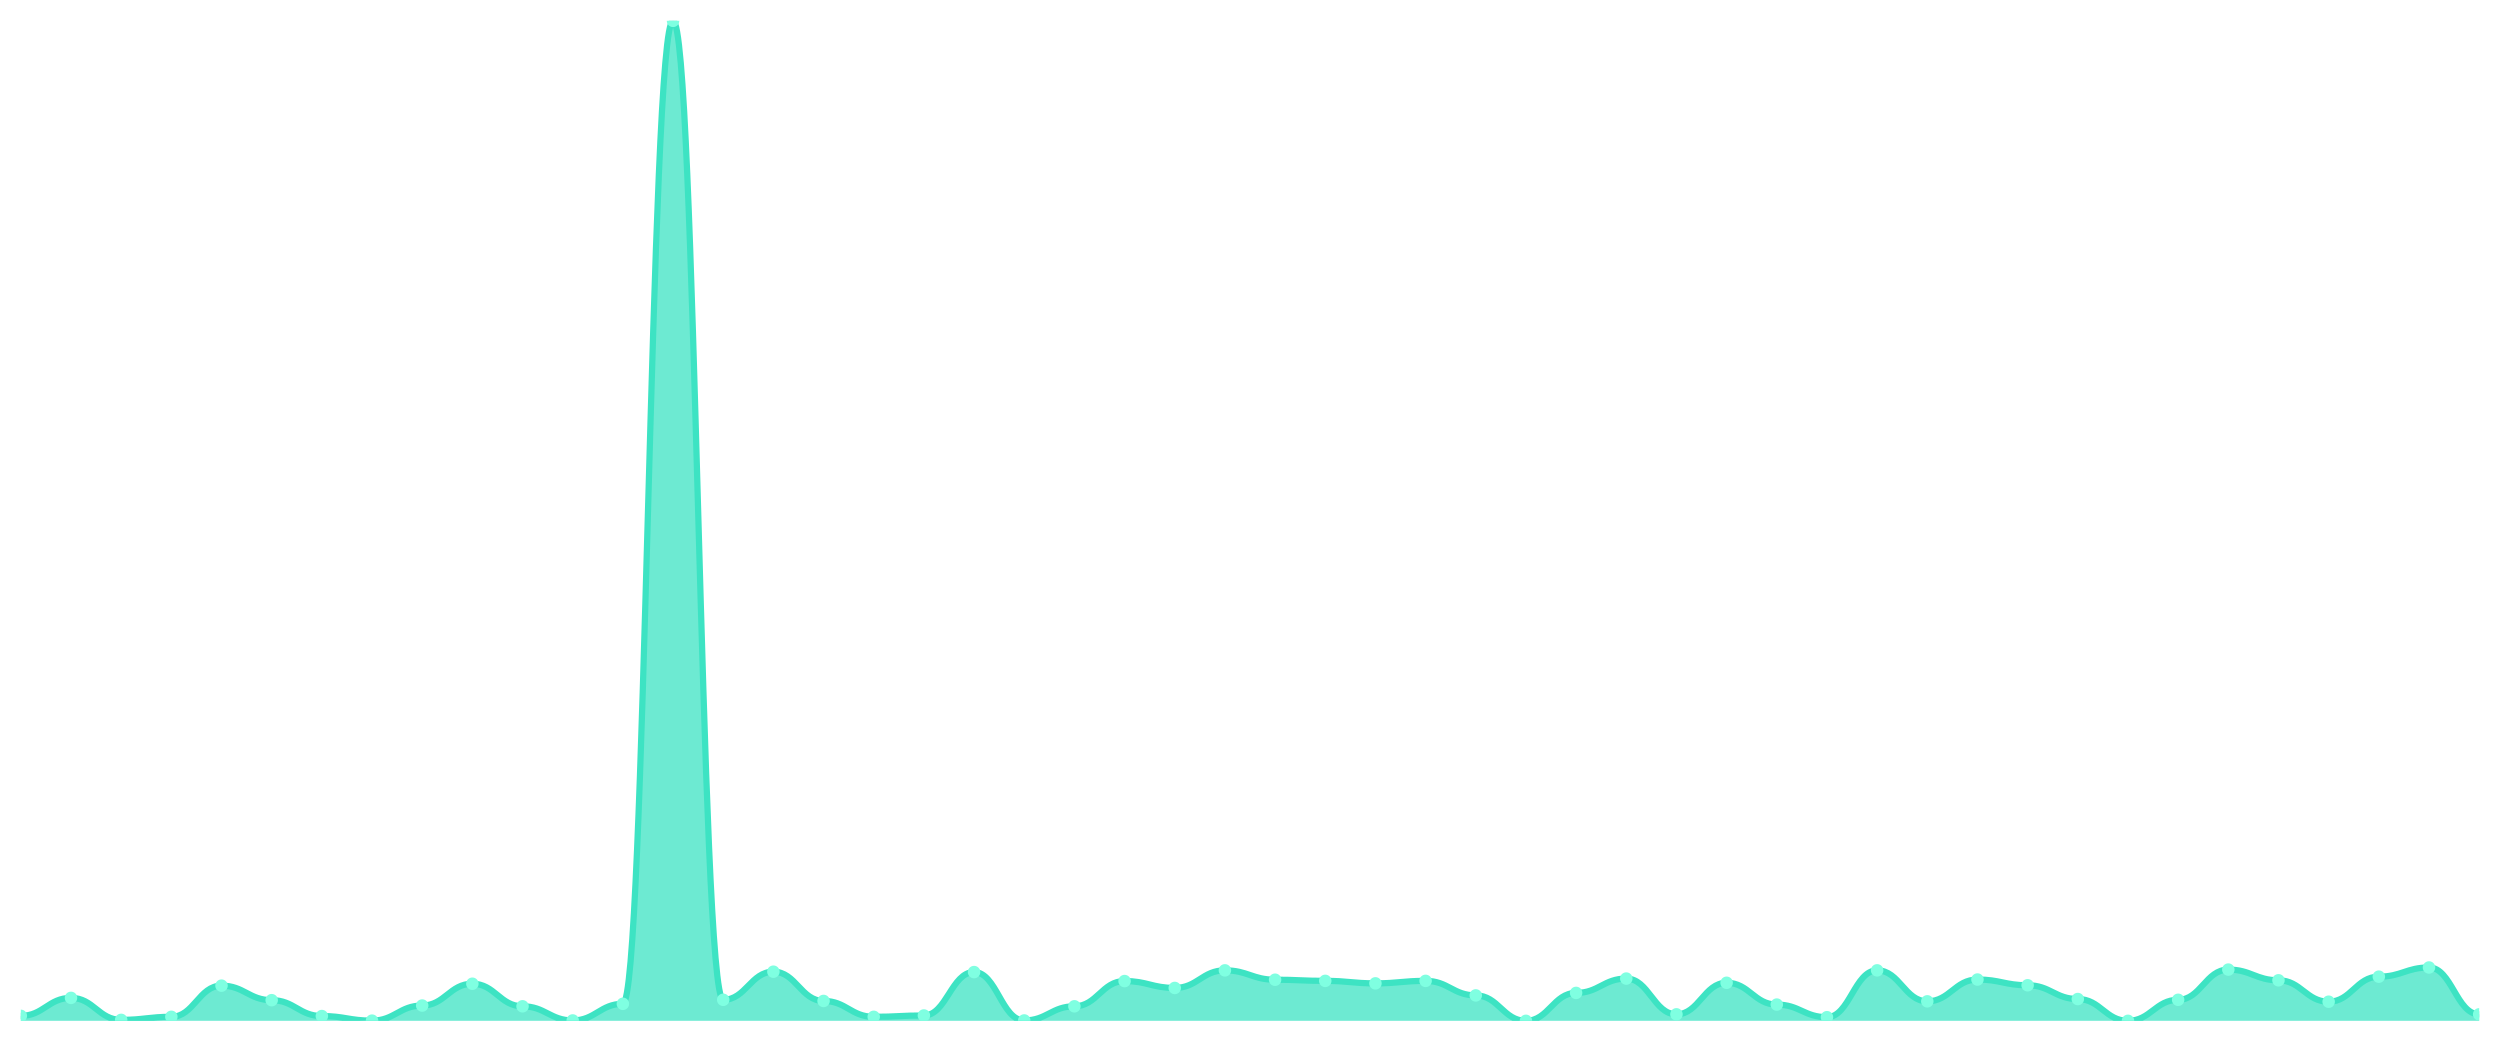
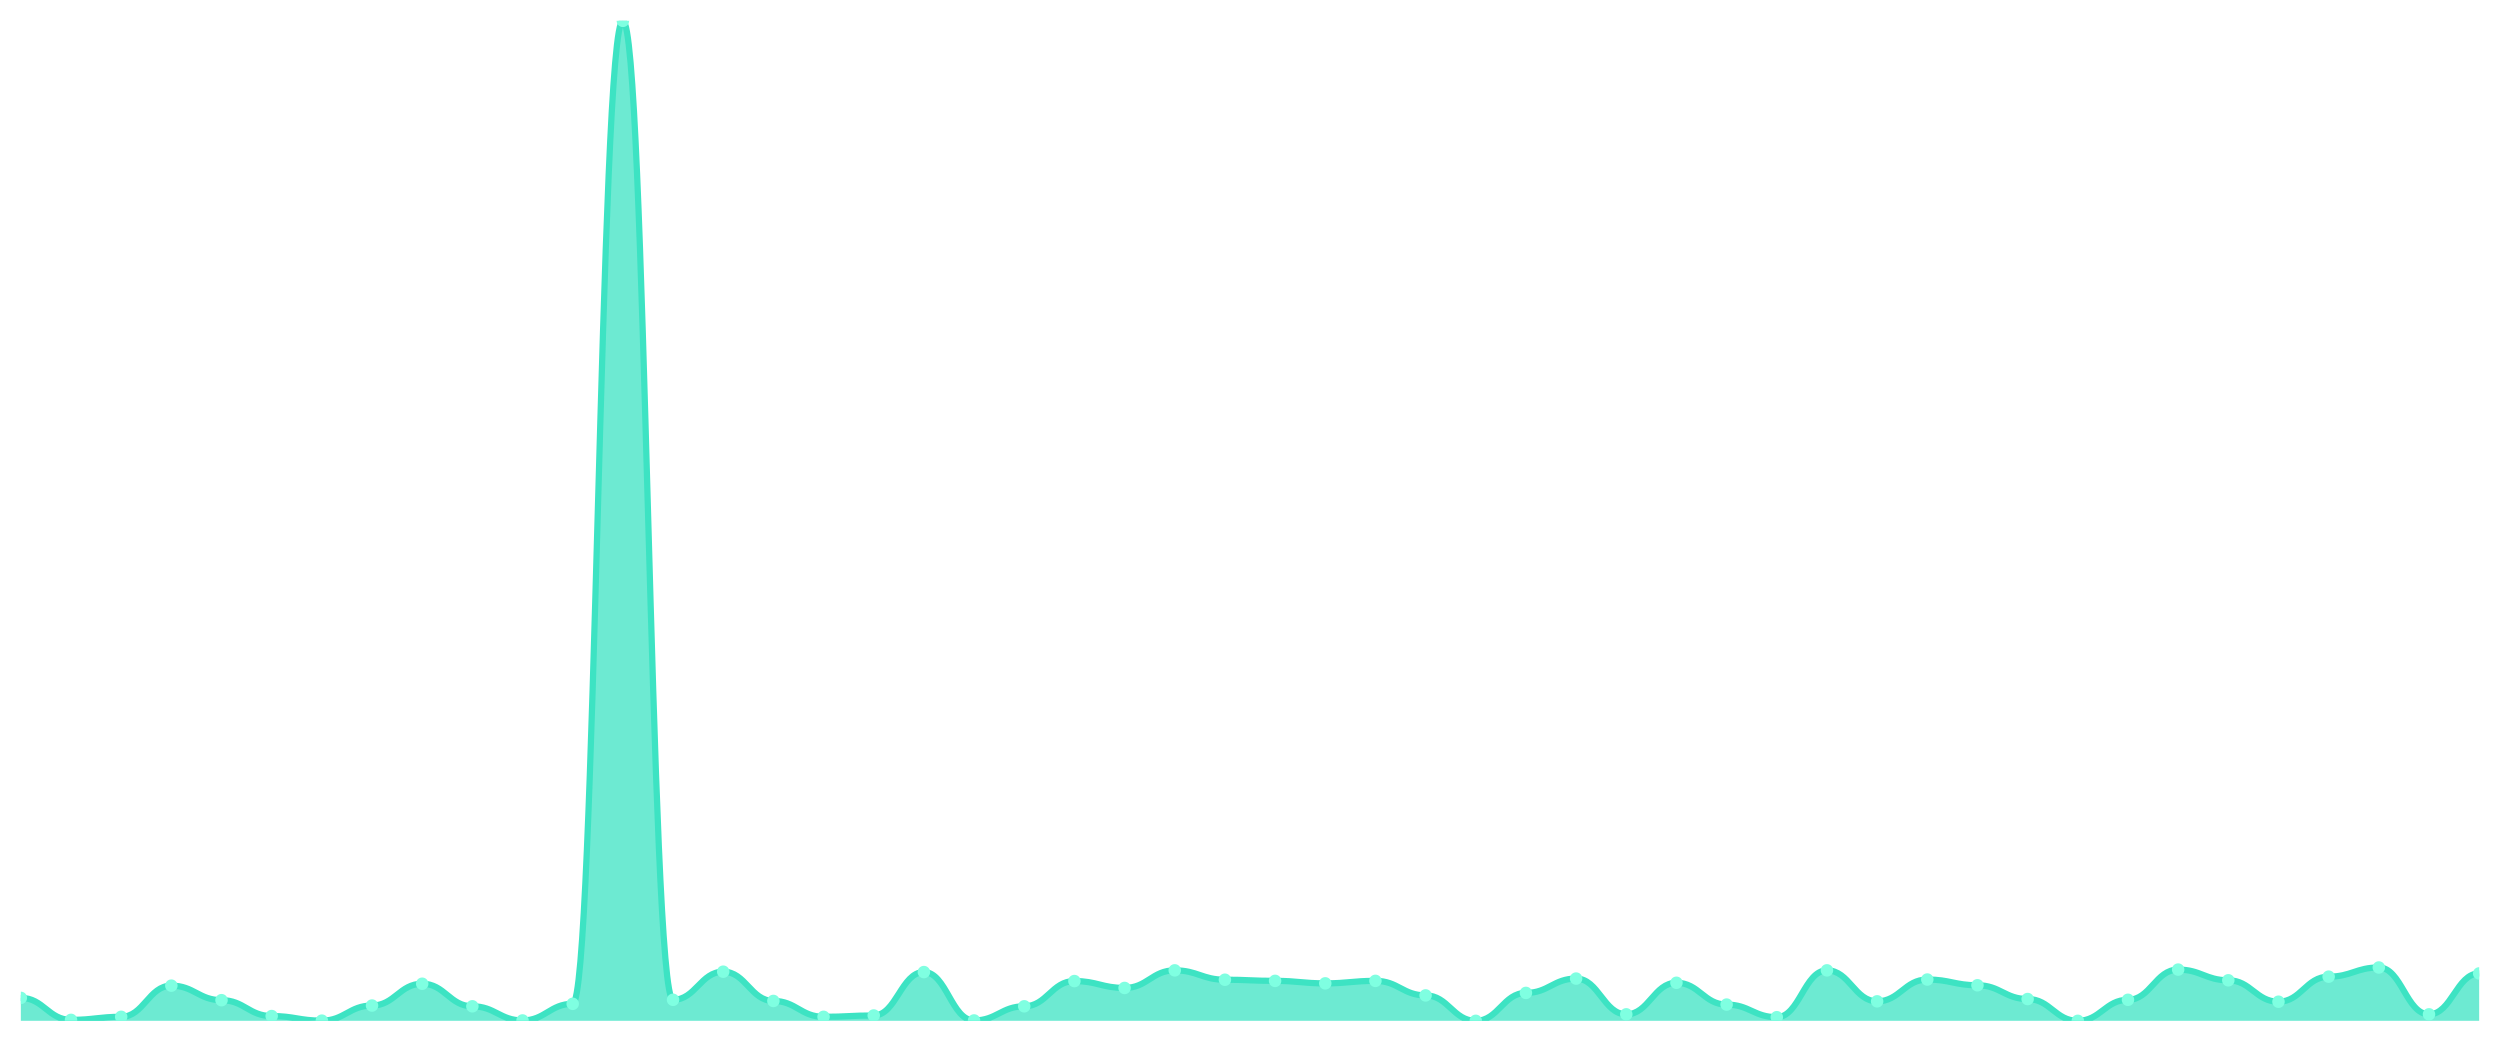
<svg xmlns="http://www.w3.org/2000/svg" viewBox="0 0 1200 500" width="1200" height="500">
  <defs>
    <clipPath id="c">
      <rect x="10" y="10" width="1180" height="480" />
    </clipPath>
  </defs>
  <rect width="1200" height="500" fill="none" />
  <g clip-path="url(#c)">
-     <path d="M 10,490 L 10,487.614 C 20.837,487.614 23.245,478.987 34.082,478.987 C 44.918,478.987 47.327,489.541 58.163,489.541 C 69,489.541 71.408,488.073 82.245,488.073 C 93.082,488.073 95.49,473.113 106.327,473.113 C 117.163,473.113 119.571,480.088 130.408,480.088 C 141.245,480.088 143.653,487.706 154.49,487.706 C 165.327,487.706 167.735,489.908 178.571,489.908 C 189.408,489.908 191.816,482.658 202.653,482.658 C 213.49,482.658 215.898,472.195 226.735,472.195 C 237.571,472.195 239.98,483.025 250.816,483.025 C 261.653,483.025 264.061,489.816 274.898,489.816 C 285.735,489.816 288.143,481.832 298.98,481.832 C 309.816,481.832 312.224,10 323.061,10 C 333.898,10 336.306,479.904 347.143,479.904 C 357.98,479.904 360.388,466.413 371.224,466.413 C 382.061,466.413 384.469,480.455 395.306,480.455 C 406.143,480.455 408.551,488.073 419.388,488.073 C 430.224,488.073 432.633,487.43 443.469,487.43 C 454.306,487.43 456.714,466.597 467.551,466.597 C 478.388,466.597 480.796,489.816 491.633,489.816 C 502.469,489.816 504.878,483.025 515.714,483.025 C 526.551,483.025 528.959,470.91 539.796,470.91 C 550.633,470.91 553.041,474.214 563.878,474.214 C 574.714,474.214 577.122,465.771 587.959,465.771 C 598.796,465.771 601.204,470.268 612.041,470.268 C 622.878,470.268 625.286,470.818 636.122,470.818 C 646.959,470.818 649.367,472.011 660.204,472.011 C 671.041,472.011 673.449,470.818 684.286,470.818 C 695.122,470.818 697.531,477.793 708.367,477.793 C 719.204,477.793 721.612,490 732.449,490 C 743.286,490 745.694,476.6 756.531,476.6 C 767.367,476.6 769.776,469.717 780.612,469.717 C 791.449,469.717 793.857,486.88 804.694,486.88 C 815.531,486.88 817.939,471.736 828.776,471.736 C 839.612,471.736 842.02,482.199 852.857,482.199 C 863.694,482.199 866.102,488.256 876.939,488.256 C 887.776,488.256 890.184,465.771 901.02,465.771 C 911.857,465.771 914.265,480.639 925.102,480.639 C 935.939,480.639 938.347,470.176 949.184,470.176 C 960.02,470.176 962.429,472.929 973.265,472.929 C 984.102,472.929 986.51,479.537 997.347,479.537 C 1008.184,479.537 1010.592,490 1021.429,490 C 1032.265,490 1034.673,479.904 1045.51,479.904 C 1056.347,479.904 1058.755,465.403 1069.592,465.403 C 1080.429,465.403 1082.837,470.543 1093.673,470.543 C 1104.51,470.543 1106.918,480.822 1117.755,480.822 C 1128.592,480.822 1131,468.799 1141.837,468.799 C 1152.673,468.799 1155.082,464.394 1165.918,464.394 C 1176.755,464.394 1179.163,486.88 1190,486.88 L 1190,490 Z" fill="rgba(61,227,195,0.75)" />
-     <path d="M 10,487.614 C 20.837,487.614 23.245,478.987 34.082,478.987 C 44.918,478.987 47.327,489.541 58.163,489.541 C 69,489.541 71.408,488.073 82.245,488.073 C 93.082,488.073 95.49,473.113 106.327,473.113 C 117.163,473.113 119.571,480.088 130.408,480.088 C 141.245,480.088 143.653,487.706 154.49,487.706 C 165.327,487.706 167.735,489.908 178.571,489.908 C 189.408,489.908 191.816,482.658 202.653,482.658 C 213.49,482.658 215.898,472.195 226.735,472.195 C 237.571,472.195 239.98,483.025 250.816,483.025 C 261.653,483.025 264.061,489.816 274.898,489.816 C 285.735,489.816 288.143,481.832 298.98,481.832 C 309.816,481.832 312.224,10 323.061,10 C 333.898,10 336.306,479.904 347.143,479.904 C 357.98,479.904 360.388,466.413 371.224,466.413 C 382.061,466.413 384.469,480.455 395.306,480.455 C 406.143,480.455 408.551,488.073 419.388,488.073 C 430.224,488.073 432.633,487.43 443.469,487.43 C 454.306,487.43 456.714,466.597 467.551,466.597 C 478.388,466.597 480.796,489.816 491.633,489.816 C 502.469,489.816 504.878,483.025 515.714,483.025 C 526.551,483.025 528.959,470.91 539.796,470.91 C 550.633,470.91 553.041,474.214 563.878,474.214 C 574.714,474.214 577.122,465.771 587.959,465.771 C 598.796,465.771 601.204,470.268 612.041,470.268 C 622.878,470.268 625.286,470.818 636.122,470.818 C 646.959,470.818 649.367,472.011 660.204,472.011 C 671.041,472.011 673.449,470.818 684.286,470.818 C 695.122,470.818 697.531,477.793 708.367,477.793 C 719.204,477.793 721.612,490 732.449,490 C 743.286,490 745.694,476.6 756.531,476.6 C 767.367,476.6 769.776,469.717 780.612,469.717 C 791.449,469.717 793.857,486.88 804.694,486.88 C 815.531,486.88 817.939,471.736 828.776,471.736 C 839.612,471.736 842.02,482.199 852.857,482.199 C 863.694,482.199 866.102,488.256 876.939,488.256 C 887.776,488.256 890.184,465.771 901.02,465.771 C 911.857,465.771 914.265,480.639 925.102,480.639 C 935.939,480.639 938.347,470.176 949.184,470.176 C 960.02,470.176 962.429,472.929 973.265,472.929 C 984.102,472.929 986.51,479.537 997.347,479.537 C 1008.184,479.537 1010.592,490 1021.429,490 C 1032.265,490 1034.673,479.904 1045.51,479.904 C 1056.347,479.904 1058.755,465.403 1069.592,465.403 C 1080.429,465.403 1082.837,470.543 1093.673,470.543 C 1104.51,470.543 1106.918,480.822 1117.755,480.822 C 1128.592,480.822 1131,468.799 1141.837,468.799 C 1152.673,468.799 1155.082,464.394 1165.918,464.394 C 1176.755,464.394 1179.163,486.88 1190,486.88" fill="none" stroke="#3de3c3" stroke-width="3" stroke-linecap="round" stroke-linejoin="round" />
-     <circle cx="10" cy="487.614" r="3" fill="#7fffe1" />
-     <circle cx="34.082" cy="478.987" r="3" fill="#7fffe1" />
-     <circle cx="58.163" cy="489.541" r="3" fill="#7fffe1" />
-     <circle cx="82.245" cy="488.073" r="3" fill="#7fffe1" />
-     <circle cx="106.327" cy="473.113" r="3" fill="#7fffe1" />
-     <circle cx="130.408" cy="480.088" r="3" fill="#7fffe1" />
-     <circle cx="154.49" cy="487.706" r="3" fill="#7fffe1" />
-     <circle cx="178.571" cy="489.908" r="3" fill="#7fffe1" />
-     <circle cx="202.653" cy="482.658" r="3" fill="#7fffe1" />
-     <circle cx="226.735" cy="472.195" r="3" fill="#7fffe1" />
-     <circle cx="250.816" cy="483.025" r="3" fill="#7fffe1" />
-     <circle cx="274.898" cy="489.816" r="3" fill="#7fffe1" />
-     <circle cx="298.98" cy="481.832" r="3" fill="#7fffe1" />
-     <circle cx="323.061" cy="10" r="3" fill="#7fffe1" />
-     <circle cx="347.143" cy="479.904" r="3" fill="#7fffe1" />
-     <circle cx="371.224" cy="466.413" r="3" fill="#7fffe1" />
-     <circle cx="395.306" cy="480.455" r="3" fill="#7fffe1" />
-     <circle cx="419.388" cy="488.073" r="3" fill="#7fffe1" />
-     <circle cx="443.469" cy="487.43" r="3" fill="#7fffe1" />
-     <circle cx="467.551" cy="466.597" r="3" fill="#7fffe1" />
-     <circle cx="491.633" cy="489.816" r="3" fill="#7fffe1" />
-     <circle cx="515.714" cy="483.025" r="3" fill="#7fffe1" />
-     <circle cx="539.796" cy="470.91" r="3" fill="#7fffe1" />
-     <circle cx="563.878" cy="474.214" r="3" fill="#7fffe1" />
-     <circle cx="587.959" cy="465.771" r="3" fill="#7fffe1" />
-     <circle cx="612.041" cy="470.268" r="3" fill="#7fffe1" />
-     <circle cx="636.122" cy="470.818" r="3" fill="#7fffe1" />
-     <circle cx="660.204" cy="472.011" r="3" fill="#7fffe1" />
-     <circle cx="684.286" cy="470.818" r="3" fill="#7fffe1" />
-     <circle cx="708.367" cy="477.793" r="3" fill="#7fffe1" />
-     <circle cx="732.449" cy="490" r="3" fill="#7fffe1" />
-     <circle cx="756.531" cy="476.6" r="3" fill="#7fffe1" />
-     <circle cx="780.612" cy="469.717" r="3" fill="#7fffe1" />
-     <circle cx="804.694" cy="486.88" r="3" fill="#7fffe1" />
-     <circle cx="828.776" cy="471.736" r="3" fill="#7fffe1" />
-     <circle cx="852.857" cy="482.199" r="3" fill="#7fffe1" />
-     <circle cx="876.939" cy="488.256" r="3" fill="#7fffe1" />
-     <circle cx="901.02" cy="465.771" r="3" fill="#7fffe1" />
-     <circle cx="925.102" cy="480.639" r="3" fill="#7fffe1" />
-     <circle cx="949.184" cy="470.176" r="3" fill="#7fffe1" />
-     <circle cx="973.265" cy="472.929" r="3" fill="#7fffe1" />
-     <circle cx="997.347" cy="479.537" r="3" fill="#7fffe1" />
-     <circle cx="1021.429" cy="490" r="3" fill="#7fffe1" />
-     <circle cx="1045.51" cy="479.904" r="3" fill="#7fffe1" />
-     <circle cx="1069.592" cy="465.403" r="3" fill="#7fffe1" />
-     <circle cx="1093.673" cy="470.543" r="3" fill="#7fffe1" />
-     <circle cx="1117.755" cy="480.822" r="3" fill="#7fffe1" />
-     <circle cx="1141.837" cy="468.799" r="3" fill="#7fffe1" />
-     <circle cx="1165.918" cy="464.394" r="3" fill="#7fffe1" />
-     <circle cx="1190" cy="486.88" r="3" fill="#7fffe1" />
+     <path d="M 10,490 L 10,478.987 C 20.837,478.987 23.245,489.541 34.082,489.541 C 44.918,489.541 47.327,488.073 58.163,488.073 C 69,488.073 71.408,473.113 82.245,473.113 C 93.082,473.113 95.49,480.088 106.327,480.088 C 117.163,480.088 119.571,487.706 130.408,487.706 C 141.245,487.706 143.653,489.908 154.49,489.908 C 165.327,489.908 167.735,482.658 178.571,482.658 C 189.408,482.658 191.816,472.195 202.653,472.195 C 213.49,472.195 215.898,483.025 226.735,483.025 C 237.571,483.025 239.98,489.816 250.816,489.816 C 261.653,489.816 264.061,481.832 274.898,481.832 C 285.735,481.832 288.143,10 298.98,10 C 309.816,10 312.224,479.904 323.061,479.904 C 333.898,479.904 336.306,466.413 347.143,466.413 C 357.98,466.413 360.388,480.455 371.224,480.455 C 382.061,480.455 384.469,488.073 395.306,488.073 C 406.143,488.073 408.551,487.43 419.388,487.43 C 430.224,487.43 432.633,466.597 443.469,466.597 C 454.306,466.597 456.714,489.816 467.551,489.816 C 478.388,489.816 480.796,483.025 491.633,483.025 C 502.469,483.025 504.878,470.91 515.714,470.91 C 526.551,470.91 528.959,474.214 539.796,474.214 C 550.633,474.214 553.041,465.771 563.878,465.771 C 574.714,465.771 577.122,470.268 587.959,470.268 C 598.796,470.268 601.204,470.818 612.041,470.818 C 622.878,470.818 625.286,472.011 636.122,472.011 C 646.959,472.011 649.367,470.818 660.204,470.818 C 671.041,470.818 673.449,477.793 684.286,477.793 C 695.122,477.793 697.531,490 708.367,490 C 719.204,490 721.612,476.6 732.449,476.6 C 743.286,476.6 745.694,469.717 756.531,469.717 C 767.367,469.717 769.776,486.88 780.612,486.88 C 791.449,486.88 793.857,471.736 804.694,471.736 C 815.531,471.736 817.939,482.199 828.776,482.199 C 839.612,482.199 842.02,488.256 852.857,488.256 C 863.694,488.256 866.102,465.771 876.939,465.771 C 887.776,465.771 890.184,480.639 901.02,480.639 C 911.857,480.639 914.265,470.176 925.102,470.176 C 935.939,470.176 938.347,472.929 949.184,472.929 C 960.02,472.929 962.429,479.537 973.265,479.537 C 984.102,479.537 986.51,490 997.347,490 C 1008.184,490 1010.592,479.904 1021.429,479.904 C 1032.265,479.904 1034.673,465.403 1045.51,465.403 C 1056.347,465.403 1058.755,470.543 1069.592,470.543 C 1080.429,470.543 1082.837,480.822 1093.673,480.822 C 1104.51,480.822 1106.918,468.799 1117.755,468.799 C 1128.592,468.799 1131,464.394 1141.837,464.394 C 1152.673,464.394 1155.082,486.88 1165.918,486.88 C 1176.755,486.88 1179.163,467.239 1190,467.239 L 1190,490 Z" fill="rgba(61,227,195,0.75)" />
+     <path d="M 10,478.987 C 20.837,478.987 23.245,489.541 34.082,489.541 C 44.918,489.541 47.327,488.073 58.163,488.073 C 69,488.073 71.408,473.113 82.245,473.113 C 93.082,473.113 95.49,480.088 106.327,480.088 C 117.163,480.088 119.571,487.706 130.408,487.706 C 141.245,487.706 143.653,489.908 154.49,489.908 C 165.327,489.908 167.735,482.658 178.571,482.658 C 189.408,482.658 191.816,472.195 202.653,472.195 C 213.49,472.195 215.898,483.025 226.735,483.025 C 237.571,483.025 239.98,489.816 250.816,489.816 C 261.653,489.816 264.061,481.832 274.898,481.832 C 285.735,481.832 288.143,10 298.98,10 C 309.816,10 312.224,479.904 323.061,479.904 C 333.898,479.904 336.306,466.413 347.143,466.413 C 357.98,466.413 360.388,480.455 371.224,480.455 C 382.061,480.455 384.469,488.073 395.306,488.073 C 406.143,488.073 408.551,487.43 419.388,487.43 C 430.224,487.43 432.633,466.597 443.469,466.597 C 454.306,466.597 456.714,489.816 467.551,489.816 C 478.388,489.816 480.796,483.025 491.633,483.025 C 502.469,483.025 504.878,470.91 515.714,470.91 C 526.551,470.91 528.959,474.214 539.796,474.214 C 550.633,474.214 553.041,465.771 563.878,465.771 C 574.714,465.771 577.122,470.268 587.959,470.268 C 598.796,470.268 601.204,470.818 612.041,470.818 C 622.878,470.818 625.286,472.011 636.122,472.011 C 646.959,472.011 649.367,470.818 660.204,470.818 C 671.041,470.818 673.449,477.793 684.286,477.793 C 695.122,477.793 697.531,490 708.367,490 C 719.204,490 721.612,476.6 732.449,476.6 C 743.286,476.6 745.694,469.717 756.531,469.717 C 767.367,469.717 769.776,486.88 780.612,486.88 C 791.449,486.88 793.857,471.736 804.694,471.736 C 815.531,471.736 817.939,482.199 828.776,482.199 C 839.612,482.199 842.02,488.256 852.857,488.256 C 863.694,488.256 866.102,465.771 876.939,465.771 C 887.776,465.771 890.184,480.639 901.02,480.639 C 911.857,480.639 914.265,470.176 925.102,470.176 C 935.939,470.176 938.347,472.929 949.184,472.929 C 960.02,472.929 962.429,479.537 973.265,479.537 C 984.102,479.537 986.51,490 997.347,490 C 1008.184,490 1010.592,479.904 1021.429,479.904 C 1032.265,479.904 1034.673,465.403 1045.51,465.403 C 1056.347,465.403 1058.755,470.543 1069.592,470.543 C 1080.429,470.543 1082.837,480.822 1093.673,480.822 C 1104.51,480.822 1106.918,468.799 1117.755,468.799 C 1128.592,468.799 1131,464.394 1141.837,464.394 C 1152.673,464.394 1155.082,486.88 1165.918,486.88 C 1176.755,486.88 1179.163,467.239 1190,467.239" fill="none" stroke="#3de3c3" stroke-width="3" stroke-linecap="round" stroke-linejoin="round" />
+     <circle cx="10" cy="478.987" r="3" fill="#7fffe1" />
+     <circle cx="34.082" cy="489.541" r="3" fill="#7fffe1" />
+     <circle cx="58.163" cy="488.073" r="3" fill="#7fffe1" />
+     <circle cx="82.245" cy="473.113" r="3" fill="#7fffe1" />
+     <circle cx="106.327" cy="480.088" r="3" fill="#7fffe1" />
+     <circle cx="130.408" cy="487.706" r="3" fill="#7fffe1" />
+     <circle cx="154.49" cy="489.908" r="3" fill="#7fffe1" />
+     <circle cx="178.571" cy="482.658" r="3" fill="#7fffe1" />
+     <circle cx="202.653" cy="472.195" r="3" fill="#7fffe1" />
+     <circle cx="226.735" cy="483.025" r="3" fill="#7fffe1" />
+     <circle cx="250.816" cy="489.816" r="3" fill="#7fffe1" />
+     <circle cx="274.898" cy="481.832" r="3" fill="#7fffe1" />
+     <circle cx="298.98" cy="10" r="3" fill="#7fffe1" />
+     <circle cx="323.061" cy="479.904" r="3" fill="#7fffe1" />
+     <circle cx="347.143" cy="466.413" r="3" fill="#7fffe1" />
+     <circle cx="371.224" cy="480.455" r="3" fill="#7fffe1" />
+     <circle cx="395.306" cy="488.073" r="3" fill="#7fffe1" />
+     <circle cx="419.388" cy="487.43" r="3" fill="#7fffe1" />
+     <circle cx="443.469" cy="466.597" r="3" fill="#7fffe1" />
+     <circle cx="467.551" cy="489.816" r="3" fill="#7fffe1" />
+     <circle cx="491.633" cy="483.025" r="3" fill="#7fffe1" />
+     <circle cx="515.714" cy="470.91" r="3" fill="#7fffe1" />
+     <circle cx="539.796" cy="474.214" r="3" fill="#7fffe1" />
+     <circle cx="563.878" cy="465.771" r="3" fill="#7fffe1" />
+     <circle cx="587.959" cy="470.268" r="3" fill="#7fffe1" />
+     <circle cx="612.041" cy="470.818" r="3" fill="#7fffe1" />
+     <circle cx="636.122" cy="472.011" r="3" fill="#7fffe1" />
+     <circle cx="660.204" cy="470.818" r="3" fill="#7fffe1" />
+     <circle cx="684.286" cy="477.793" r="3" fill="#7fffe1" />
+     <circle cx="708.367" cy="490" r="3" fill="#7fffe1" />
+     <circle cx="732.449" cy="476.6" r="3" fill="#7fffe1" />
+     <circle cx="756.531" cy="469.717" r="3" fill="#7fffe1" />
+     <circle cx="780.612" cy="486.88" r="3" fill="#7fffe1" />
+     <circle cx="804.694" cy="471.736" r="3" fill="#7fffe1" />
+     <circle cx="828.776" cy="482.199" r="3" fill="#7fffe1" />
+     <circle cx="852.857" cy="488.256" r="3" fill="#7fffe1" />
+     <circle cx="876.939" cy="465.771" r="3" fill="#7fffe1" />
+     <circle cx="901.02" cy="480.639" r="3" fill="#7fffe1" />
+     <circle cx="925.102" cy="470.176" r="3" fill="#7fffe1" />
+     <circle cx="949.184" cy="472.929" r="3" fill="#7fffe1" />
+     <circle cx="973.265" cy="479.537" r="3" fill="#7fffe1" />
+     <circle cx="997.347" cy="490" r="3" fill="#7fffe1" />
+     <circle cx="1021.429" cy="479.904" r="3" fill="#7fffe1" />
+     <circle cx="1045.51" cy="465.403" r="3" fill="#7fffe1" />
+     <circle cx="1069.592" cy="470.543" r="3" fill="#7fffe1" />
+     <circle cx="1093.673" cy="480.822" r="3" fill="#7fffe1" />
+     <circle cx="1117.755" cy="468.799" r="3" fill="#7fffe1" />
+     <circle cx="1141.837" cy="464.394" r="3" fill="#7fffe1" />
+     <circle cx="1165.918" cy="486.88" r="3" fill="#7fffe1" />
+     <circle cx="1190" cy="467.239" r="3" fill="#7fffe1" />
  </g>
</svg>
